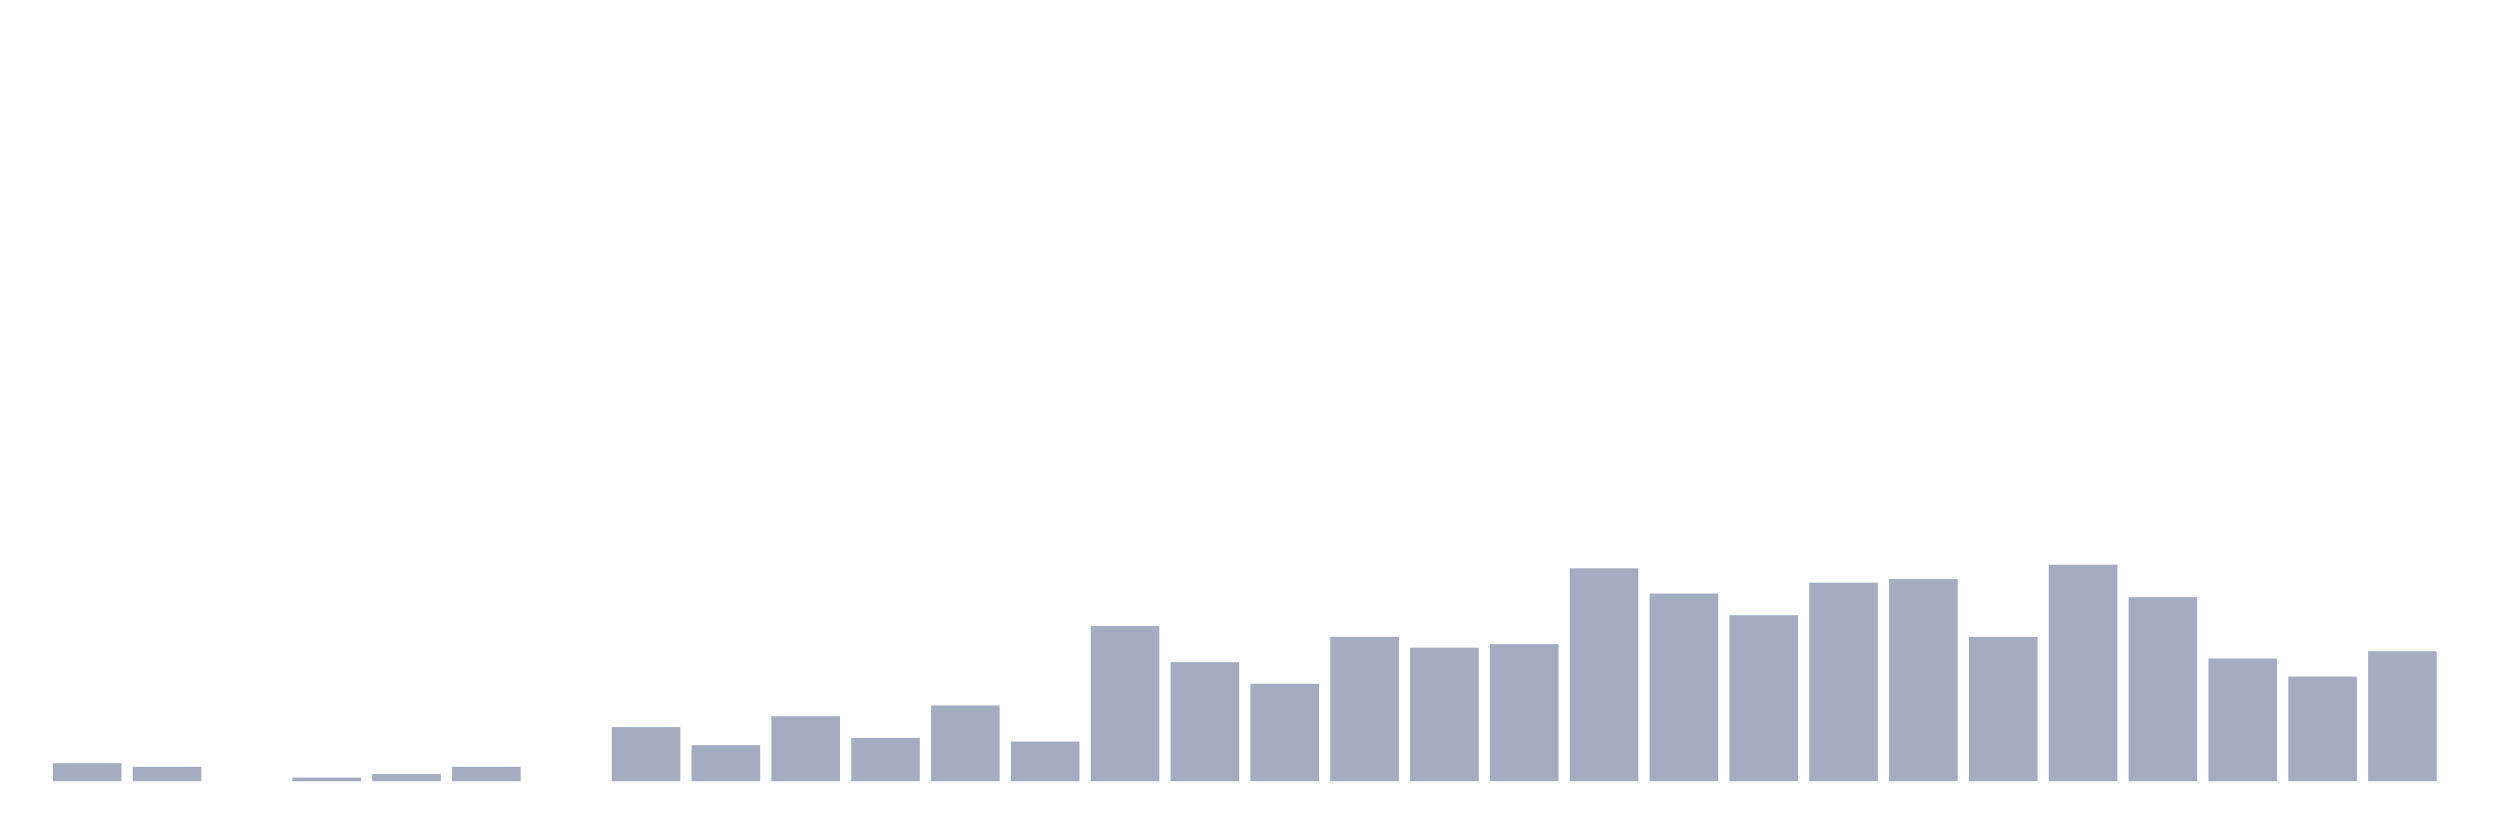
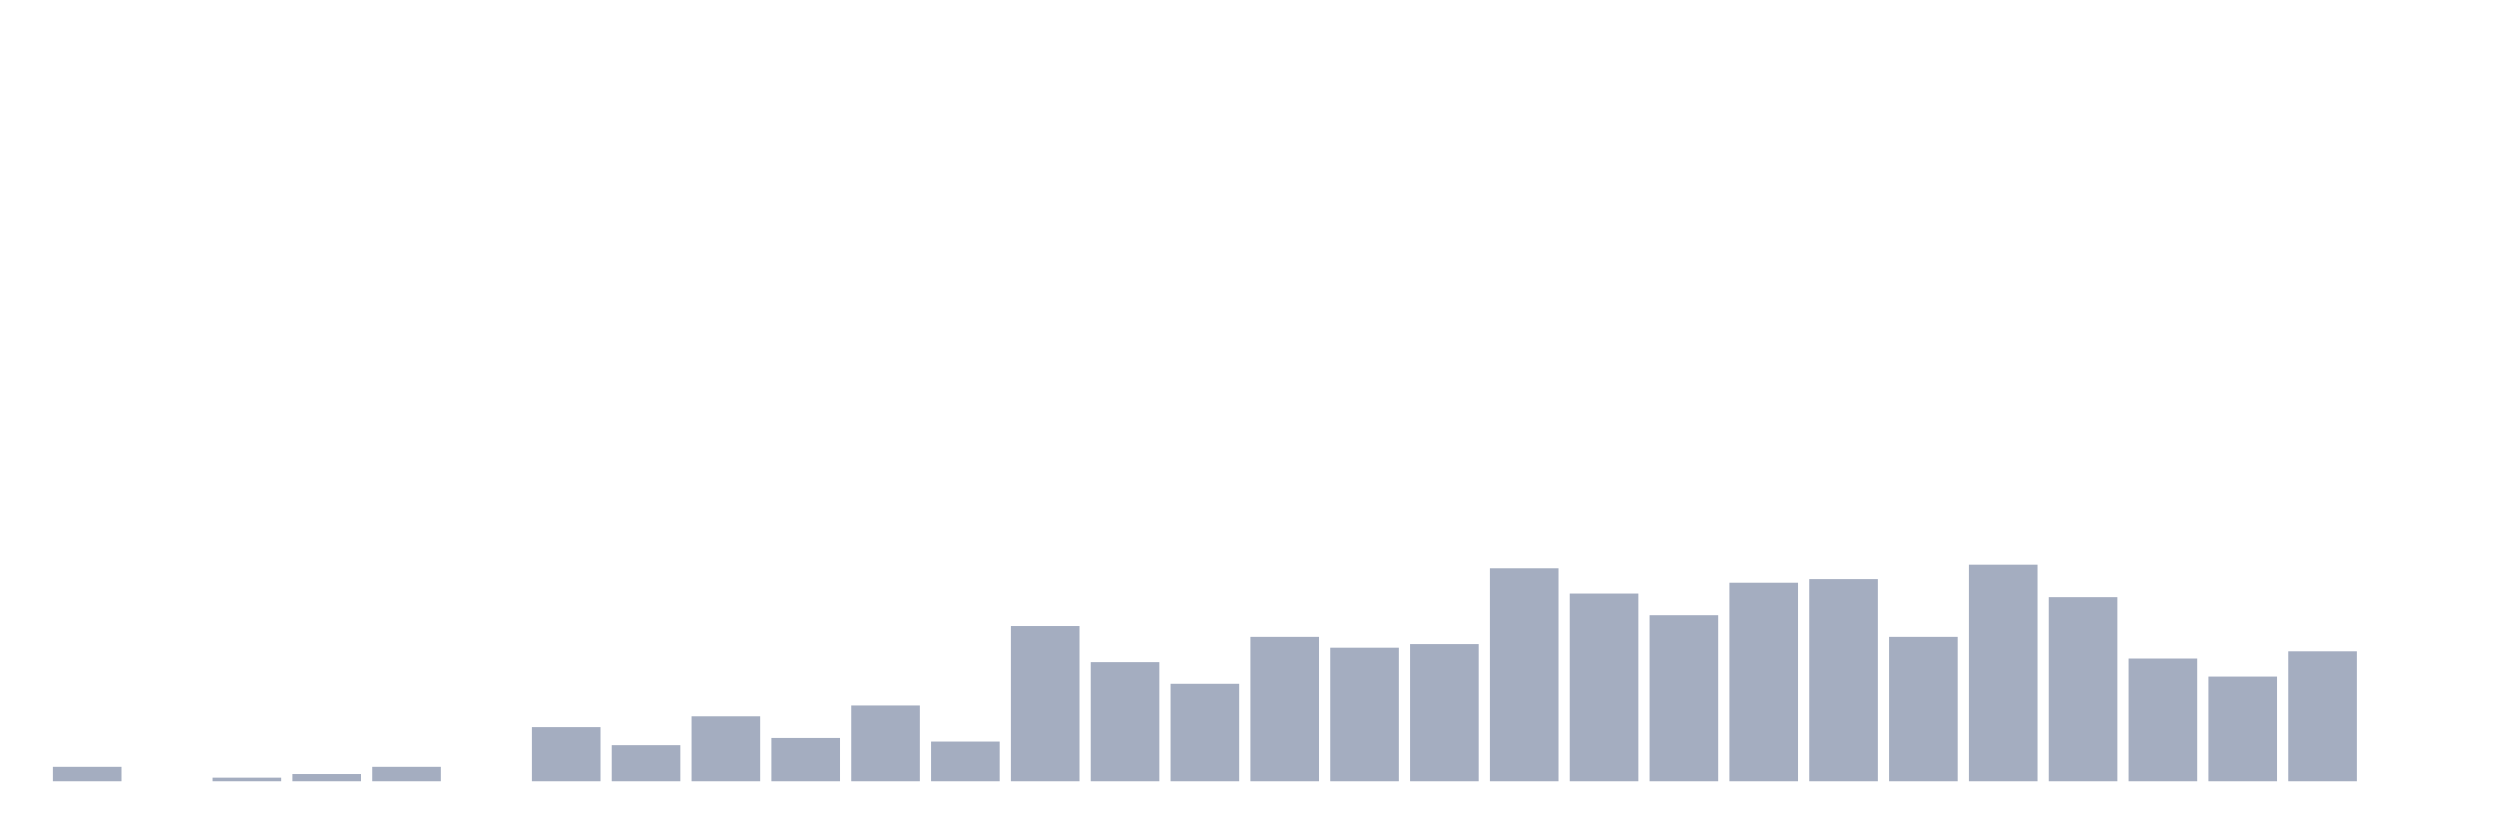
<svg xmlns="http://www.w3.org/2000/svg" viewBox="0 0 480 160">
  <g transform="translate(10,10)">
-     <rect class="bar" x="0.153" width="13.175" y="136.535" height="3.465" fill="rgb(164,173,192)" />
-     <rect class="bar" x="15.482" width="13.175" y="137.228" height="2.772" fill="rgb(164,173,192)" />
-     <rect class="bar" x="30.81" width="13.175" y="140" height="0" fill="rgb(164,173,192)" />
-     <rect class="bar" x="46.138" width="13.175" y="139.307" height="0.693" fill="rgb(164,173,192)" />
-     <rect class="bar" x="61.466" width="13.175" y="138.614" height="1.386" fill="rgb(164,173,192)" />
-     <rect class="bar" x="76.794" width="13.175" y="137.228" height="2.772" fill="rgb(164,173,192)" />
-     <rect class="bar" x="92.123" width="13.175" y="140" height="0" fill="rgb(164,173,192)" />
-     <rect class="bar" x="107.451" width="13.175" y="129.604" height="10.396" fill="rgb(164,173,192)" />
-     <rect class="bar" x="122.779" width="13.175" y="133.069" height="6.931" fill="rgb(164,173,192)" />
-     <rect class="bar" x="138.107" width="13.175" y="127.525" height="12.475" fill="rgb(164,173,192)" />
-     <rect class="bar" x="153.436" width="13.175" y="131.683" height="8.317" fill="rgb(164,173,192)" />
-     <rect class="bar" x="168.764" width="13.175" y="125.446" height="14.554" fill="rgb(164,173,192)" />
-     <rect class="bar" x="184.092" width="13.175" y="132.376" height="7.624" fill="rgb(164,173,192)" />
-     <rect class="bar" x="199.42" width="13.175" y="110.198" height="29.802" fill="rgb(164,173,192)" />
-     <rect class="bar" x="214.748" width="13.175" y="117.129" height="22.871" fill="rgb(164,173,192)" />
-     <rect class="bar" x="230.077" width="13.175" y="121.287" height="18.713" fill="rgb(164,173,192)" />
-     <rect class="bar" x="245.405" width="13.175" y="112.277" height="27.723" fill="rgb(164,173,192)" />
-     <rect class="bar" x="260.733" width="13.175" y="114.356" height="25.644" fill="rgb(164,173,192)" />
-     <rect class="bar" x="276.061" width="13.175" y="113.663" height="26.337" fill="rgb(164,173,192)" />
-     <rect class="bar" x="291.39" width="13.175" y="99.109" height="40.891" fill="rgb(164,173,192)" />
-     <rect class="bar" x="306.718" width="13.175" y="103.96" height="36.04" fill="rgb(164,173,192)" />
-     <rect class="bar" x="322.046" width="13.175" y="108.119" height="31.881" fill="rgb(164,173,192)" />
-     <rect class="bar" x="337.374" width="13.175" y="101.881" height="38.119" fill="rgb(164,173,192)" />
-     <rect class="bar" x="352.702" width="13.175" y="101.188" height="38.812" fill="rgb(164,173,192)" />
-     <rect class="bar" x="368.031" width="13.175" y="112.277" height="27.723" fill="rgb(164,173,192)" />
-     <rect class="bar" x="383.359" width="13.175" y="98.416" height="41.584" fill="rgb(164,173,192)" />
-     <rect class="bar" x="398.687" width="13.175" y="104.653" height="35.347" fill="rgb(164,173,192)" />
-     <rect class="bar" x="414.015" width="13.175" y="116.436" height="23.564" fill="rgb(164,173,192)" />
-     <rect class="bar" x="429.344" width="13.175" y="119.901" height="20.099" fill="rgb(164,173,192)" />
-     <rect class="bar" x="444.672" width="13.175" y="115.05" height="24.95" fill="rgb(164,173,192)" />
+     <rect class="bar" x="0.153" width="13.175" y="137.228" height="2.772" fill="rgb(164,173,192)" />
+     <rect class="bar" x="15.482" width="13.175" y="140" height="0" fill="rgb(164,173,192)" />
+     <rect class="bar" x="30.81" width="13.175" y="139.307" height="0.693" fill="rgb(164,173,192)" />
+     <rect class="bar" x="46.138" width="13.175" y="138.614" height="1.386" fill="rgb(164,173,192)" />
+     <rect class="bar" x="61.466" width="13.175" y="137.228" height="2.772" fill="rgb(164,173,192)" />
+     <rect class="bar" x="76.794" width="13.175" y="140" height="0" fill="rgb(164,173,192)" />
+     <rect class="bar" x="92.123" width="13.175" y="129.604" height="10.396" fill="rgb(164,173,192)" />
+     <rect class="bar" x="107.451" width="13.175" y="133.069" height="6.931" fill="rgb(164,173,192)" />
+     <rect class="bar" x="122.779" width="13.175" y="127.525" height="12.475" fill="rgb(164,173,192)" />
+     <rect class="bar" x="138.107" width="13.175" y="131.683" height="8.317" fill="rgb(164,173,192)" />
+     <rect class="bar" x="153.436" width="13.175" y="125.446" height="14.554" fill="rgb(164,173,192)" />
+     <rect class="bar" x="168.764" width="13.175" y="132.376" height="7.624" fill="rgb(164,173,192)" />
+     <rect class="bar" x="184.092" width="13.175" y="110.198" height="29.802" fill="rgb(164,173,192)" />
+     <rect class="bar" x="199.42" width="13.175" y="117.129" height="22.871" fill="rgb(164,173,192)" />
+     <rect class="bar" x="214.748" width="13.175" y="121.287" height="18.713" fill="rgb(164,173,192)" />
+     <rect class="bar" x="230.077" width="13.175" y="112.277" height="27.723" fill="rgb(164,173,192)" />
+     <rect class="bar" x="245.405" width="13.175" y="114.356" height="25.644" fill="rgb(164,173,192)" />
+     <rect class="bar" x="260.733" width="13.175" y="113.663" height="26.337" fill="rgb(164,173,192)" />
+     <rect class="bar" x="276.061" width="13.175" y="99.109" height="40.891" fill="rgb(164,173,192)" />
+     <rect class="bar" x="291.39" width="13.175" y="103.96" height="36.04" fill="rgb(164,173,192)" />
+     <rect class="bar" x="306.718" width="13.175" y="108.119" height="31.881" fill="rgb(164,173,192)" />
+     <rect class="bar" x="322.046" width="13.175" y="101.881" height="38.119" fill="rgb(164,173,192)" />
+     <rect class="bar" x="337.374" width="13.175" y="101.188" height="38.812" fill="rgb(164,173,192)" />
+     <rect class="bar" x="352.702" width="13.175" y="112.277" height="27.723" fill="rgb(164,173,192)" />
+     <rect class="bar" x="368.031" width="13.175" y="98.416" height="41.584" fill="rgb(164,173,192)" />
+     <rect class="bar" x="383.359" width="13.175" y="104.653" height="35.347" fill="rgb(164,173,192)" />
+     <rect class="bar" x="398.687" width="13.175" y="116.436" height="23.564" fill="rgb(164,173,192)" />
+     <rect class="bar" x="414.015" width="13.175" y="119.901" height="20.099" fill="rgb(164,173,192)" />
+     <rect class="bar" x="429.344" width="13.175" y="115.05" height="24.95" fill="rgb(164,173,192)" />
+     <rect class="bar" x="444.672" width="13.175" y="140" height="0" fill="rgb(164,173,192)" />
  </g>
</svg>
